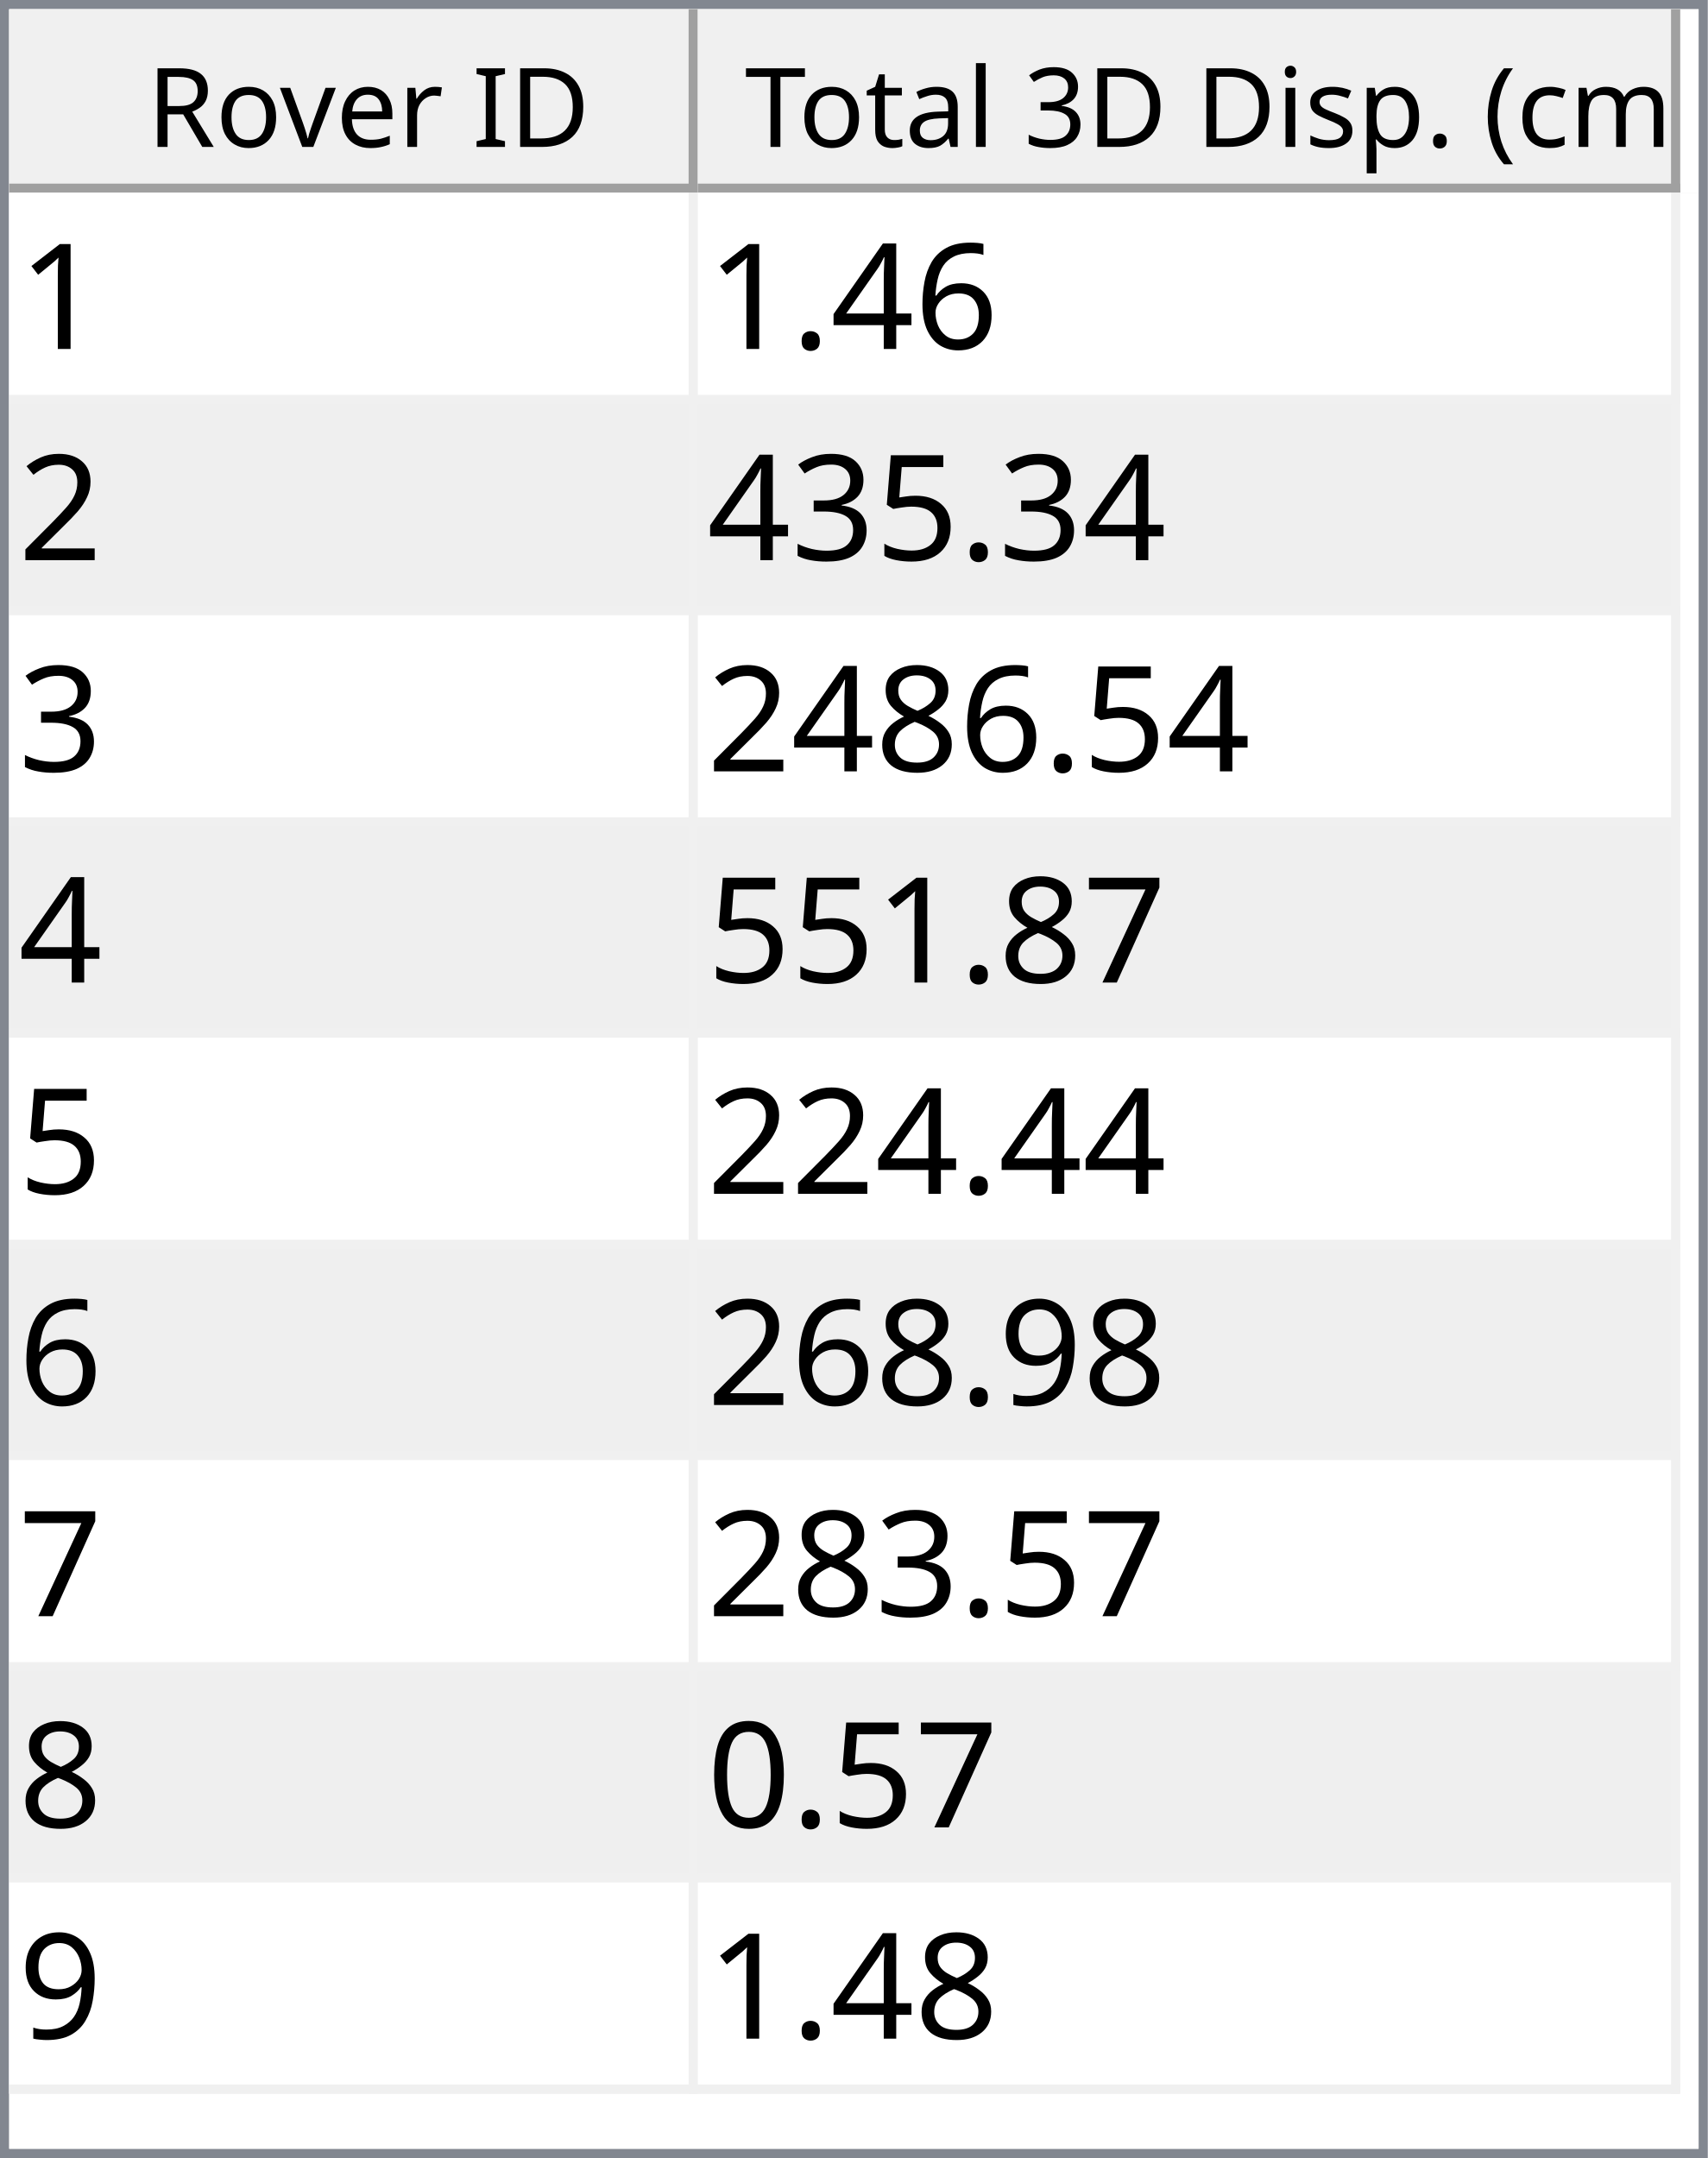
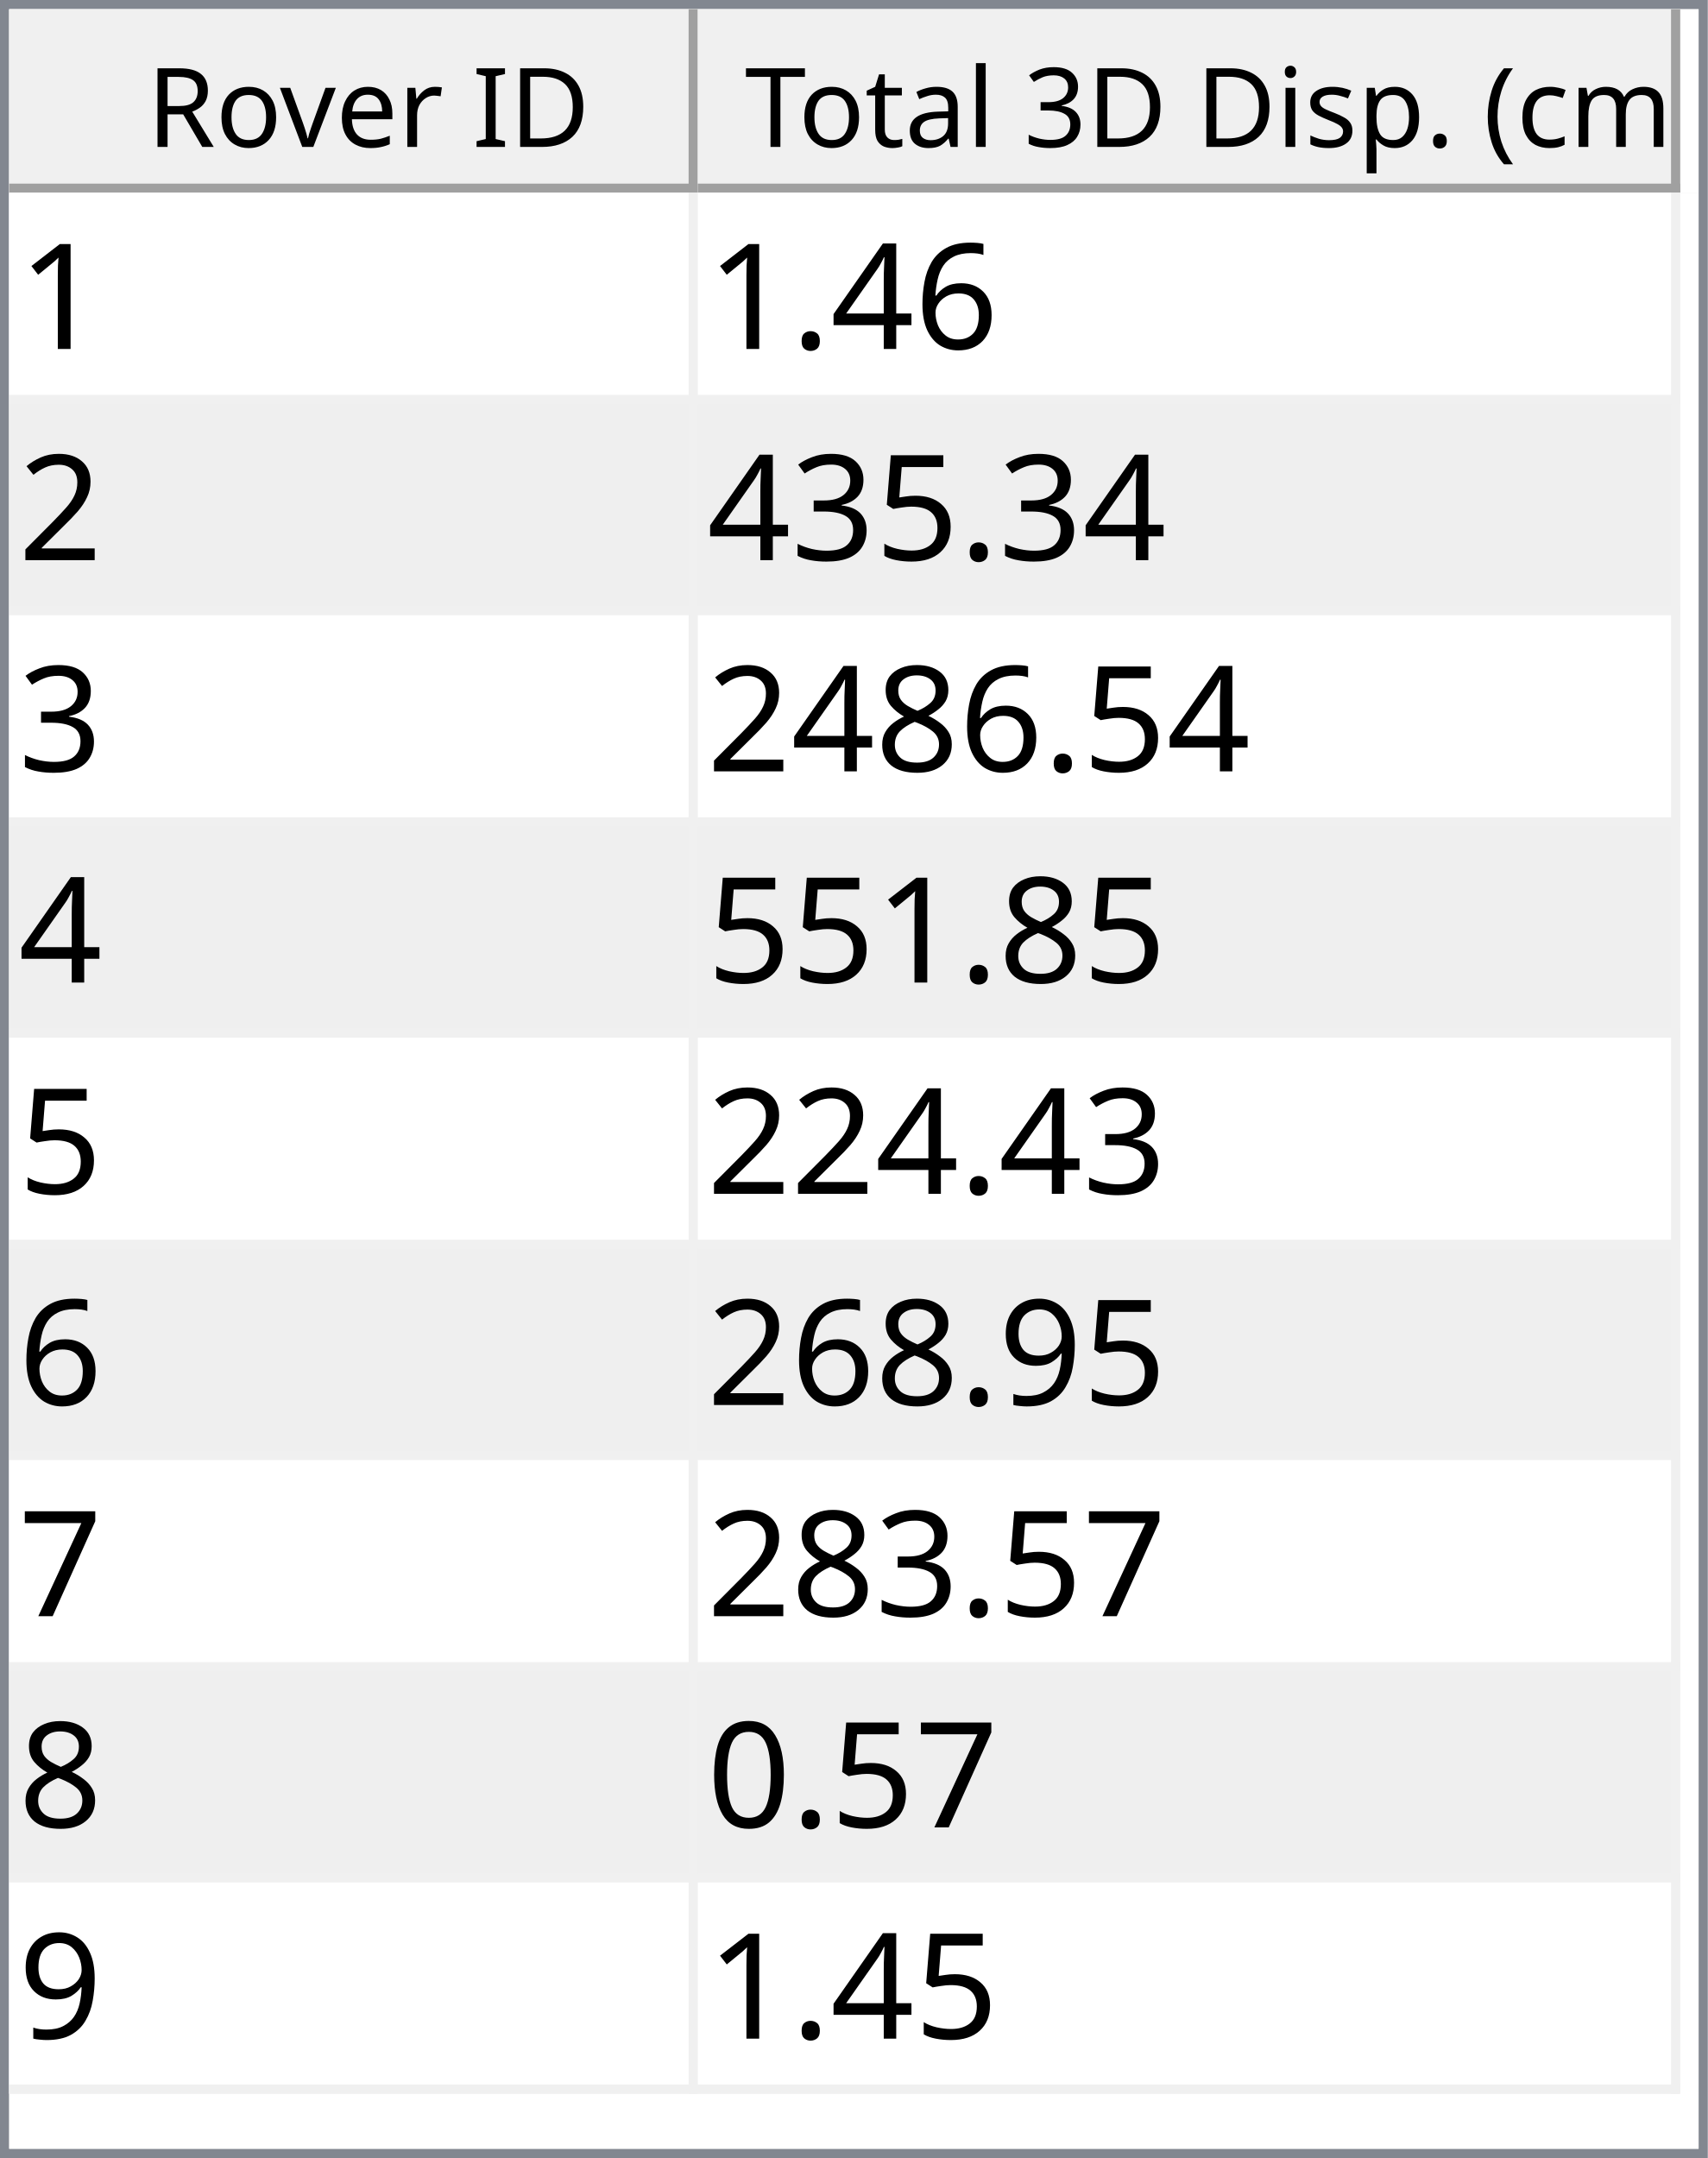
<svg xmlns="http://www.w3.org/2000/svg" style="fill-opacity:1; color-rendering:auto; color-interpolation:auto; text-rendering:auto; stroke:black; stroke-linecap:square; stroke-miterlimit:10; shape-rendering:auto; stroke-opacity:1; fill:black; stroke-dasharray:none; font-weight:normal; stroke-width:1; font-family:'Dialog'; font-style:normal; stroke-linejoin:miter; font-size:12px; stroke-dashoffset:0; image-rendering:auto;" width="186" height="235">
  <defs id="genericDefs" />
  <g>
    <defs id="defs1">
      <clipPath clipPathUnits="userSpaceOnUse" id="clipPath1">
        <path d="M0 0 L186 0 L186 235 L0 235 L0 0 Z" />
      </clipPath>
      <clipPath clipPathUnits="userSpaceOnUse" id="clipPath2">
        <path d="M0 0 L0 235 L186 235 L186 0 Z" />
      </clipPath>
      <clipPath clipPathUnits="userSpaceOnUse" id="clipPath3">
        <path d="M0 0 L0 20 L184 20 L184 0 Z" />
      </clipPath>
      <clipPath clipPathUnits="userSpaceOnUse" id="clipPath4">
        <path d="M0 0 L0 20 L75 20 L75 0 Z" />
      </clipPath>
      <clipPath clipPathUnits="userSpaceOnUse" id="clipPath5">
        <path d="M1 1 L1 19 L74 19 L74 1 Z" />
      </clipPath>
      <clipPath clipPathUnits="userSpaceOnUse" id="clipPath6">
        <path d="M0 0 L0 18 L73 18 L73 0 Z" />
      </clipPath>
      <clipPath clipPathUnits="userSpaceOnUse" id="clipPath7">
        <path d="M-0.5 -0.5 L-0.5 19.5 L74.5 19.5 L74.5 -0.5 Z" />
      </clipPath>
      <clipPath clipPathUnits="userSpaceOnUse" id="clipPath8">
        <path d="M0 0 L0 20 L107 20 L107 0 Z" />
      </clipPath>
      <clipPath clipPathUnits="userSpaceOnUse" id="clipPath9">
        <path d="M1 1 L1 19 L106 19 L106 1 Z" />
      </clipPath>
      <clipPath clipPathUnits="userSpaceOnUse" id="clipPath10">
        <path d="M0 0 L0 18 L105 18 L105 0 Z" />
      </clipPath>
      <clipPath clipPathUnits="userSpaceOnUse" id="clipPath11">
        <path d="M-0.5 -0.5 L-0.5 19.5 L106.5 19.5 L106.5 -0.5 Z" />
      </clipPath>
      <clipPath clipPathUnits="userSpaceOnUse" id="clipPath12">
        <path d="M0 0 L0 213 L184 213 L184 0 Z" />
      </clipPath>
      <clipPath clipPathUnits="userSpaceOnUse" id="clipPath13">
        <path d="M0 0 L0 207 L182 207 L182 0 Z" />
      </clipPath>
      <clipPath clipPathUnits="userSpaceOnUse" id="clipPath14">
        <path d="M-0.5 -0.5 L-0.5 206.5 L181.5 206.5 L181.5 -0.5 Z" />
      </clipPath>
      <clipPath clipPathUnits="userSpaceOnUse" id="clipPath15">
        <path d="M0 0 L0 22 L74 22 L74 0 Z" />
      </clipPath>
      <clipPath clipPathUnits="userSpaceOnUse" id="clipPath16">
        <path d="M0 0 L0 22 L106 22 L106 0 Z" />
      </clipPath>
      <font horiz-adv-x="64.551" id="font1">
        <font-face ascent="107.91" descent="25.098" units-per-em="100" style="font-style:normal; font-family:Segoe UI; font-weight:normal;" />
        <missing-glyph horiz-adv-x="64.551" d="M8.109 0 L8.109 68.266 L56.453 68.266 L56.453 0 L8.109 0 ZM15.328 7.234 L49.219 7.234 L49.219 61.031 L15.328 61.031 L15.328 7.234 Z" />
        <glyph unicode="D" horiz-adv-x="70.117" d="M9.188 0 L9.188 70.016 L28.516 70.016 Q65.531 70.016 65.531 35.891 Q65.531 19.672 55.25 9.836 Q44.969 0 27.734 0 L9.188 0 ZM17.391 62.594 L17.391 7.422 L27.828 7.422 Q41.609 7.422 49.273 14.797 Q56.938 22.172 56.938 35.688 Q56.938 62.594 28.328 62.594 L17.391 62.594 Z" />
        <glyph unicode="I" horiz-adv-x="26.611" d="M17.391 0 L9.188 0 L9.188 70.016 L17.391 70.016 L17.391 0 Z" />
        <glyph unicode=" " horiz-adv-x="27.393" d="" />
        <glyph unicode="r" horiz-adv-x="34.766" d="M34.188 41.891 Q32.078 43.5 28.125 43.5 Q23 43.5 19.555 38.672 Q16.109 33.844 16.109 25.484 L16.109 0 L8.109 0 L8.109 50 L16.109 50 L16.109 39.703 L16.312 39.703 Q18.016 44.969 21.531 47.922 Q25.047 50.875 29.391 50.875 Q32.516 50.875 34.188 50.203 L34.188 41.891 Z" />
        <glyph unicode="e" horiz-adv-x="52.295" d="M48.297 23 L12.984 23 Q13.188 14.656 17.484 10.109 Q21.781 5.562 29.297 5.562 Q37.75 5.562 44.828 11.141 L44.828 3.609 Q38.234 -1.172 27.391 -1.172 Q16.797 -1.172 10.742 5.641 Q4.688 12.453 4.688 24.812 Q4.688 36.469 11.305 43.82 Q17.922 51.172 27.734 51.172 Q37.547 51.172 42.922 44.828 Q48.297 38.484 48.297 27.203 L48.297 23 ZM40.094 29.781 Q40.047 36.719 36.75 40.578 Q33.453 44.438 27.594 44.438 Q21.922 44.438 17.969 40.383 Q14.016 36.328 13.094 29.781 L40.094 29.781 Z" />
        <glyph unicode="v" horiz-adv-x="47.9" d="M47.406 50 L27.484 0 L19.625 0 L0.688 50 L9.469 50 L22.172 13.672 Q23.578 9.672 23.922 6.688 L24.125 6.688 Q24.609 10.453 25.688 13.484 L38.969 50 L47.406 50 Z" />
        <glyph unicode="o" horiz-adv-x="58.594" d="M29 -1.172 Q17.922 -1.172 11.305 5.836 Q4.688 12.844 4.688 24.422 Q4.688 37.016 11.57 44.094 Q18.453 51.172 30.172 51.172 Q41.359 51.172 47.633 44.289 Q53.906 37.406 53.906 25.203 Q53.906 13.234 47.141 6.031 Q40.375 -1.172 29 -1.172 ZM29.594 44.438 Q21.875 44.438 17.383 39.188 Q12.891 33.938 12.891 24.703 Q12.891 15.828 17.43 10.695 Q21.969 5.562 29.594 5.562 Q37.359 5.562 41.531 10.594 Q45.703 15.625 45.703 24.906 Q45.703 34.281 41.531 39.359 Q37.359 44.438 29.594 44.438 Z" />
        <glyph unicode="R" horiz-adv-x="59.814" d="M59.375 0 L49.609 0 L37.891 19.625 Q36.281 22.359 34.766 24.289 Q33.25 26.219 31.664 27.438 Q30.078 28.656 28.25 29.219 Q26.422 29.781 24.125 29.781 L17.391 29.781 L17.391 0 L9.188 0 L9.188 70.016 L30.078 70.016 Q34.672 70.016 38.555 68.867 Q42.438 67.719 45.289 65.375 Q48.141 63.031 49.758 59.547 Q51.375 56.062 51.375 51.375 Q51.375 47.703 50.273 44.656 Q49.172 41.609 47.148 39.211 Q45.125 36.812 42.266 35.133 Q39.406 33.453 35.844 32.516 L35.844 32.328 Q37.594 31.547 38.891 30.547 Q40.188 29.547 41.359 28.18 Q42.531 26.812 43.68 25.078 Q44.828 23.344 46.234 21.047 L59.375 0 ZM17.391 62.594 L17.391 37.203 L28.516 37.203 Q31.594 37.203 34.203 38.133 Q36.812 39.062 38.719 40.797 Q40.625 42.531 41.703 45.047 Q42.781 47.562 42.781 50.688 Q42.781 56.297 39.141 59.445 Q35.5 62.594 28.609 62.594 L17.391 62.594 Z" />
        <glyph unicode=")" horiz-adv-x="30.176" d="M8.297 -15.922 L1.172 -15.922 Q16.406 2.344 16.406 26.812 Q16.406 51.469 1.078 70.016 L8.297 70.016 Q23.531 52.156 23.531 26.703 Q23.531 1.375 8.297 -15.922 Z" />
        <glyph unicode="m" horiz-adv-x="86.133" d="M79.109 0 L71.094 0 L71.094 28.719 Q71.094 37.016 68.531 40.727 Q65.969 44.438 59.906 44.438 Q54.781 44.438 51.195 39.75 Q47.609 35.062 47.609 28.516 L47.609 0 L39.594 0 L39.594 29.688 Q39.594 44.438 28.219 44.438 Q22.953 44.438 19.531 40.016 Q16.109 35.594 16.109 28.516 L16.109 0 L8.109 0 L8.109 50 L16.109 50 L16.109 42.094 L16.312 42.094 Q21.625 51.172 31.844 51.172 Q36.969 51.172 40.773 48.312 Q44.578 45.453 46 40.828 Q51.562 51.172 62.594 51.172 Q79.109 51.172 79.109 30.812 L79.109 0 Z" />
        <glyph unicode="c" horiz-adv-x="46.191" d="M42.188 2.297 Q36.422 -1.172 28.516 -1.172 Q17.828 -1.172 11.258 5.789 Q4.688 12.75 4.688 23.828 Q4.688 36.188 11.766 43.68 Q18.844 51.172 30.672 51.172 Q37.25 51.172 42.281 48.734 L42.281 40.531 Q36.719 44.438 30.375 44.438 Q22.703 44.438 17.797 38.945 Q12.891 33.453 12.891 24.516 Q12.891 15.719 17.508 10.641 Q22.125 5.562 29.891 5.562 Q36.422 5.562 42.188 9.906 L42.188 2.297 Z" />
        <glyph unicode="(" horiz-adv-x="30.176" d="M29.109 -15.922 L21.969 -15.922 Q6.844 1.375 6.844 26.703 Q6.844 52.156 21.969 70.016 L29.203 70.016 Q13.875 51.469 13.875 26.812 Q13.875 2.344 29.109 -15.922 Z" />
        <glyph unicode="." horiz-adv-x="21.68" d="M10.891 -1.078 Q8.641 -1.078 7.055 0.539 Q5.469 2.156 5.469 4.391 Q5.469 6.641 7.055 8.273 Q8.641 9.906 10.891 9.906 Q13.188 9.906 14.797 8.273 Q16.406 6.641 16.406 4.391 Q16.406 2.156 14.797 0.539 Q13.188 -1.078 10.891 -1.078 Z" />
        <glyph unicode="p" horiz-adv-x="58.789" d="M16.312 7.234 L16.109 7.234 L16.109 -23 L8.109 -23 L8.109 50 L16.109 50 L16.109 41.219 L16.312 41.219 Q22.219 51.172 33.594 51.172 Q43.266 51.172 48.688 44.461 Q54.109 37.75 54.109 26.469 Q54.109 13.922 48 6.375 Q41.891 -1.172 31.297 -1.172 Q21.578 -1.172 16.312 7.234 ZM16.109 27.391 L16.109 20.406 Q16.109 14.203 20.141 9.883 Q24.172 5.562 30.375 5.562 Q37.641 5.562 41.773 11.133 Q45.906 16.703 45.906 26.609 Q45.906 34.969 42.047 39.703 Q38.188 44.438 31.594 44.438 Q24.609 44.438 20.359 39.578 Q16.109 34.719 16.109 27.391 Z" />
        <glyph unicode="s" horiz-adv-x="42.432" d="M5.078 1.812 L5.078 10.406 Q11.625 5.562 19.484 5.562 Q30.031 5.562 30.031 12.594 Q30.031 14.594 29.125 15.992 Q28.219 17.391 26.68 18.461 Q25.141 19.531 23.07 20.383 Q21 21.234 18.609 22.172 Q15.281 23.484 12.766 24.828 Q10.25 26.172 8.57 27.859 Q6.891 29.547 6.031 31.695 Q5.172 33.844 5.172 36.719 Q5.172 40.234 6.789 42.945 Q8.406 45.656 11.086 47.484 Q13.766 49.312 17.211 50.242 Q20.656 51.172 24.312 51.172 Q30.812 51.172 35.938 48.922 L35.938 40.828 Q30.422 44.438 23.25 44.438 Q21 44.438 19.195 43.922 Q17.391 43.406 16.094 42.477 Q14.797 41.547 14.086 40.258 Q13.375 38.969 13.375 37.406 Q13.375 35.453 14.086 34.133 Q14.797 32.812 16.164 31.789 Q17.531 30.766 19.484 29.938 Q21.438 29.109 23.922 28.125 Q27.25 26.859 29.883 25.516 Q32.516 24.172 34.375 22.484 Q36.234 20.797 37.234 18.602 Q38.234 16.406 38.234 13.375 Q38.234 9.672 36.602 6.938 Q34.969 4.203 32.234 2.398 Q29.5 0.594 25.93 -0.289 Q22.359 -1.172 18.453 -1.172 Q10.75 -1.172 5.078 1.812 Z" />
        <glyph unicode="i" horiz-adv-x="24.219" d="M12.203 62.703 Q10.062 62.703 8.547 64.164 Q7.031 65.625 7.031 67.875 Q7.031 70.125 8.547 71.609 Q10.062 73.094 12.203 73.094 Q14.406 73.094 15.945 71.609 Q17.484 70.125 17.484 67.875 Q17.484 65.719 15.945 64.211 Q14.406 62.703 12.203 62.703 ZM16.109 0 L8.109 0 L8.109 50 L16.109 50 L16.109 0 Z" />
        <glyph unicode="3" horiz-adv-x="53.906" d="M46.531 19.828 Q46.531 15.094 44.75 11.211 Q42.969 7.328 39.719 4.57 Q36.469 1.812 31.93 0.297 Q27.391 -1.219 21.922 -1.219 Q11.922 -1.219 6 2.594 L6 11.188 Q13.094 5.609 22.219 5.609 Q25.875 5.609 28.828 6.539 Q31.781 7.469 33.906 9.227 Q36.031 10.984 37.18 13.477 Q38.328 15.969 38.328 19.094 Q38.328 32.812 18.797 32.812 L12.984 32.812 L12.984 39.594 L18.5 39.594 Q35.797 39.594 35.797 52.484 Q35.797 64.406 22.609 64.406 Q15.188 64.406 8.688 59.422 L8.688 67.188 Q15.375 71.188 24.609 71.188 Q29 71.188 32.57 69.969 Q36.141 68.75 38.68 66.555 Q41.219 64.359 42.609 61.281 Q44 58.203 44 54.5 Q44 40.672 30.031 36.719 L30.031 36.531 Q33.594 36.141 36.625 34.797 Q39.656 33.453 41.852 31.305 Q44.047 29.156 45.289 26.25 Q46.531 23.344 46.531 19.828 Z" />
        <glyph unicode="l" horiz-adv-x="24.219" d="M16.109 0 L8.109 0 L8.109 74.031 L16.109 74.031 L16.109 0 Z" />
        <glyph unicode="a" horiz-adv-x="50.879" d="M43.891 0 L35.891 0 L35.891 7.812 L35.688 7.812 Q30.469 -1.172 20.312 -1.172 Q12.844 -1.172 8.617 2.781 Q4.391 6.734 4.391 13.281 Q4.391 27.297 20.906 29.594 L35.891 31.688 Q35.891 44.438 25.594 44.438 Q16.547 44.438 9.281 38.281 L9.281 46.484 Q16.656 51.172 26.266 51.172 Q43.891 51.172 43.891 32.516 L43.891 0 ZM35.891 25.297 L23.828 23.641 Q18.266 22.859 15.43 20.875 Q12.594 18.891 12.594 13.875 Q12.594 10.203 15.211 7.883 Q17.828 5.562 22.172 5.562 Q28.125 5.562 32.008 9.742 Q35.891 13.922 35.891 20.312 L35.891 25.297 Z" />
        <glyph unicode="t" horiz-adv-x="33.887" d="M31.297 0.484 Q28.469 -1.078 23.828 -1.078 Q10.688 -1.078 10.688 13.578 L10.688 43.172 L2.094 43.172 L2.094 50 L10.688 50 L10.688 62.203 L18.703 64.797 L18.703 50 L31.297 50 L31.297 43.172 L18.703 43.172 L18.703 14.984 Q18.703 9.969 20.414 7.82 Q22.125 5.672 26.078 5.672 Q29.109 5.672 31.297 7.328 L31.297 0.484 Z" />
        <glyph unicode="T" horiz-adv-x="52.393" d="M50.594 62.594 L30.375 62.594 L30.375 0 L22.172 0 L22.172 62.594 L2 62.594 L2 70.016 L50.594 70.016 L50.594 62.594 Z" />
      </font>
      <font horiz-adv-x="75.0" id="font2">
        <font-face ascent="100.537" descent="21.973" units-per-em="100" style="font-style:normal; font-family:sans-serif; font-weight:normal;" />
        <missing-glyph horiz-adv-x="75.0" d="M12.5 0 L12.5 62.5 L62.5 62.5 L62.5 0 L12.5 0 ZM14.062 1.562 L60.938 1.562 L60.938 60.938 L14.062 60.938 L14.062 1.562 Z" />
        <glyph unicode="1" horiz-adv-x="55.615" d="M37.25 0 L28.469 0 L28.469 56 Q25.297 52.984 20.141 49.953 Q14.984 46.922 10.891 45.406 L10.891 53.906 Q18.266 57.375 23.781 62.305 Q29.297 67.234 31.594 71.875 L37.25 71.875 L37.25 0 Z" />
        <glyph unicode="6" horiz-adv-x="55.615" d="M49.75 54.047 L41.016 53.375 Q39.844 58.547 37.703 60.891 Q34.125 64.656 28.906 64.656 Q24.703 64.656 21.531 62.312 Q17.391 59.281 14.992 53.469 Q12.594 47.656 12.5 36.922 Q15.672 41.75 20.266 44.094 Q24.859 46.438 29.891 46.438 Q38.672 46.438 44.852 39.969 Q51.031 33.5 51.031 23.25 Q51.031 16.5 48.125 10.719 Q45.219 4.938 40.141 1.859 Q35.062 -1.219 28.609 -1.219 Q17.625 -1.219 10.695 6.859 Q3.766 14.938 3.766 33.5 Q3.766 54.25 11.422 63.672 Q18.109 71.875 29.438 71.875 Q37.891 71.875 43.289 67.141 Q48.688 62.406 49.75 54.047 ZM13.875 23.188 Q13.875 18.656 15.797 14.508 Q17.719 10.359 21.188 8.18 Q24.656 6 28.469 6 Q34.031 6 38.039 10.492 Q42.047 14.984 42.047 22.703 Q42.047 30.125 38.086 34.398 Q34.125 38.672 28.125 38.672 Q22.172 38.672 18.023 34.398 Q13.875 30.125 13.875 23.188 Z" />
        <glyph unicode="4" horiz-adv-x="55.615" d="M32.328 0 L32.328 17.141 L1.266 17.141 L1.266 25.203 L33.938 71.578 L41.109 71.578 L41.109 25.203 L50.781 25.203 L50.781 17.141 L41.109 17.141 L41.109 0 L32.328 0 ZM32.328 25.203 L32.328 57.469 L9.906 25.203 L32.328 25.203 Z" />
        <glyph unicode="." horiz-adv-x="27.783" d="M9.078 0 L9.078 10.016 L19.094 10.016 L19.094 0 L9.078 0 Z" />
        <glyph unicode="2" horiz-adv-x="55.615" d="M50.344 8.453 L50.344 0 L3.031 0 Q2.938 3.172 4.047 6.109 Q5.859 10.938 9.836 15.625 Q13.812 20.312 21.344 26.469 Q33.016 36.031 37.117 41.625 Q41.219 47.219 41.219 52.203 Q41.219 57.422 37.477 61.008 Q33.734 64.594 27.734 64.594 Q21.391 64.594 17.578 60.789 Q13.766 56.984 13.719 50.25 L4.688 51.172 Q5.609 61.281 11.664 66.578 Q17.719 71.875 27.938 71.875 Q38.234 71.875 44.242 66.164 Q50.25 60.453 50.25 52 Q50.25 47.703 48.492 43.555 Q46.734 39.406 42.656 34.812 Q38.578 30.219 29.109 22.219 Q21.188 15.578 18.945 13.211 Q16.703 10.844 15.234 8.453 L50.344 8.453 Z" />
        <glyph unicode="5" horiz-adv-x="55.615" d="M4.156 18.75 L13.375 19.531 Q14.406 12.797 18.141 9.398 Q21.875 6 27.156 6 Q33.5 6 37.891 10.789 Q42.281 15.578 42.281 23.484 Q42.281 31 38.062 35.352 Q33.844 39.703 27 39.703 Q22.75 39.703 19.336 37.773 Q15.922 35.844 13.969 32.766 L5.719 33.844 L12.641 70.609 L48.25 70.609 L48.25 62.203 L19.672 62.203 L15.828 42.969 Q22.266 47.469 29.344 47.469 Q38.719 47.469 45.164 40.969 Q51.609 34.469 51.609 24.266 Q51.609 14.547 45.953 7.469 Q39.062 -1.219 27.156 -1.219 Q17.391 -1.219 11.211 4.25 Q5.031 9.719 4.156 18.75 Z" />
        <glyph unicode="3" horiz-adv-x="55.615" d="M4.203 18.891 L12.984 20.062 Q14.5 12.594 18.141 9.297 Q21.781 6 27 6 Q33.203 6 37.477 10.297 Q41.75 14.594 41.75 20.953 Q41.75 27 37.797 30.93 Q33.844 34.859 27.734 34.859 Q25.25 34.859 21.531 33.891 L22.516 41.609 Q23.391 41.5 23.922 41.5 Q29.547 41.5 34.039 44.43 Q38.531 47.359 38.531 53.469 Q38.531 58.297 35.258 61.477 Q31.984 64.656 26.812 64.656 Q21.688 64.656 18.266 61.43 Q14.844 58.203 13.875 51.766 L5.078 53.328 Q6.688 62.156 12.398 67.016 Q18.109 71.875 26.609 71.875 Q32.469 71.875 37.398 69.359 Q42.328 66.844 44.945 62.5 Q47.562 58.156 47.562 53.266 Q47.562 48.641 45.07 44.828 Q42.578 41.016 37.703 38.766 Q44.047 37.312 47.562 32.695 Q51.078 28.078 51.078 21.141 Q51.078 11.766 44.242 5.25 Q37.406 -1.266 26.953 -1.266 Q17.531 -1.266 11.305 4.352 Q5.078 9.969 4.203 18.891 Z" />
        <glyph unicode="8" horiz-adv-x="55.615" d="M17.672 38.812 Q12.203 40.828 9.57 44.539 Q6.938 48.25 6.938 53.422 Q6.938 61.234 12.555 66.555 Q18.172 71.875 27.484 71.875 Q36.859 71.875 42.578 66.43 Q48.297 60.984 48.297 53.172 Q48.297 48.188 45.68 44.508 Q43.062 40.828 37.75 38.812 Q44.344 36.672 47.781 31.883 Q51.219 27.094 51.219 20.453 Q51.219 11.281 44.727 5.031 Q38.234 -1.219 27.641 -1.219 Q17.047 -1.219 10.547 5.055 Q4.047 11.328 4.047 20.703 Q4.047 27.688 7.594 32.398 Q11.141 37.109 17.672 38.812 ZM15.922 53.719 Q15.922 48.641 19.195 45.414 Q22.469 42.188 27.688 42.188 Q32.766 42.188 36.016 45.383 Q39.266 48.578 39.266 53.219 Q39.266 58.062 35.914 61.359 Q32.562 64.656 27.594 64.656 Q22.562 64.656 19.242 61.43 Q15.922 58.203 15.922 53.719 ZM13.094 20.656 Q13.094 16.891 14.875 13.375 Q16.656 9.859 20.172 7.93 Q23.688 6 27.734 6 Q34.031 6 38.133 10.055 Q42.234 14.109 42.234 20.359 Q42.234 26.703 38.016 30.859 Q33.797 35.016 27.438 35.016 Q21.234 35.016 17.164 30.914 Q13.094 26.812 13.094 20.656 Z" />
+         <glyph unicode="9" horiz-adv-x="55.615" d="M5.469 16.547 L13.922 17.328 Q14.984 11.375 18.016 8.688 Q21.047 6 25.781 6 Q29.828 6 32.883 7.859 Q35.938 9.719 37.891 12.82 Q39.844 15.922 41.164 21.195 Q42.484 26.469 42.484 31.938 Q42.484 32.516 42.438 33.688 Q39.797 29.5 35.234 26.883 Q30.672 24.266 25.344 24.266 Q16.453 24.266 10.305 30.711 Q4.156 37.156 4.156 47.703 Q4.156 58.594 10.578 65.234 Q17 71.875 26.656 71.875 Q33.641 71.875 39.43 68.117 Q45.219 64.359 48.219 57.398 Q51.219 50.438 51.219 37.25 Q51.219 23.531 48.242 15.406 Q45.266 7.281 39.383 3.031 Q33.5 -1.219 25.594 -1.219 Q17.188 -1.219 11.867 3.445 Q6.547 8.109 5.469 16.547 ZM41.453 48.141 Q41.453 55.719 37.43 60.156 Q33.406 64.594 27.734 64.594 Q21.875 64.594 17.531 59.812 Q13.188 55.031 13.188 47.406 Q13.188 40.578 17.312 36.305 Q21.438 32.031 27.484 32.031 Q33.594 32.031 37.523 36.305 Q41.453 40.578 41.453 48.141 Z" />
        <glyph unicode="7" horiz-adv-x="55.615" d="M4.734 62.203 L4.734 70.656 L51.078 70.656 L51.078 63.812 Q44.234 56.547 37.523 44.484 Q30.812 32.422 27.156 19.672 Q24.516 10.688 23.781 0 L14.75 0 Q14.891 8.453 18.062 20.414 Q21.234 32.375 27.172 43.484 Q33.109 54.594 39.797 62.203 L4.734 62.203 Z" />
-         <glyph unicode="9" horiz-adv-x="55.615" d="M5.469 16.547 L13.922 17.328 Q14.984 11.375 18.016 8.688 Q21.047 6 25.781 6 Q29.828 6 32.883 7.859 Q35.938 9.719 37.891 12.82 Q39.844 15.922 41.164 21.195 Q42.484 26.469 42.484 31.938 Q42.484 32.516 42.438 33.688 Q39.797 29.5 35.234 26.883 Q30.672 24.266 25.344 24.266 Q16.453 24.266 10.305 30.711 Q4.156 37.156 4.156 47.703 Q4.156 58.594 10.578 65.234 Q17 71.875 26.656 71.875 Q33.641 71.875 39.43 68.117 Q45.219 64.359 48.219 57.398 Q51.219 50.438 51.219 37.25 Q51.219 23.531 48.242 15.406 Q45.266 7.281 39.383 3.031 Q33.5 -1.219 25.594 -1.219 Q17.188 -1.219 11.867 3.445 Q6.547 8.109 5.469 16.547 ZM41.453 48.141 Q41.453 55.719 37.43 60.156 Q33.406 64.594 27.734 64.594 Q21.875 64.594 17.531 59.812 Q13.188 55.031 13.188 47.406 Q13.188 40.578 17.312 36.305 Q21.438 32.031 27.484 32.031 Q33.594 32.031 37.523 36.305 Q41.453 40.578 41.453 48.141 Z" />
        <glyph unicode="0" horiz-adv-x="55.615" d="M4.156 35.297 Q4.156 48 6.766 55.742 Q9.375 63.484 14.523 67.68 Q19.672 71.875 27.484 71.875 Q33.25 71.875 37.594 69.555 Q41.938 67.234 44.773 62.867 Q47.609 58.5 49.219 52.227 Q50.828 45.953 50.828 35.297 Q50.828 22.703 48.242 14.969 Q45.656 7.234 40.508 3.008 Q35.359 -1.219 27.484 -1.219 Q17.141 -1.219 11.234 6.203 Q4.156 15.141 4.156 35.297 ZM13.188 35.297 Q13.188 17.672 17.312 11.836 Q21.438 6 27.484 6 Q33.547 6 37.672 11.859 Q41.797 17.719 41.797 35.297 Q41.797 52.984 37.672 58.789 Q33.547 64.594 27.391 64.594 Q21.344 64.594 17.719 59.469 Q13.188 52.938 13.188 35.297 Z" />
      </font>
    </defs>
    <g style="fill:white; stroke:white;">
      <rect x="0" y="0" width="186" style="clip-path:url(#clipPath1); stroke:none;" height="235" />
    </g>
    <g style="fill:white; text-rendering:optimizeSpeed; color-rendering:optimizeSpeed; image-rendering:optimizeSpeed; shape-rendering:crispEdges; stroke:white; color-interpolation:sRGB;">
      <rect x="0" width="186" height="235" y="0" style="stroke:none;" />
      <path style="stroke:none;" d="M0 235 L186 235 L186 0 L0 0 Z" />
    </g>
    <g style="fill:rgb(240,240,240); font-family:'Segoe UI'; stroke:rgb(240,240,240);">
      <rect x="0" y="0" width="186" style="clip-path:url(#clipPath2); stroke:none;" height="235" />
    </g>
    <g style="fill:rgb(130,135,144); font-family:'Segoe UI'; stroke:rgb(130,135,144);">
      <path d="M0 0 L186 0 L186 235 L0 235 L0 0 ZM1 1 L185 1 L185 234 L1 234 L1 1 Z" style="fill-rule:evenodd; clip-path:url(#clipPath2); stroke:none;" />
    </g>
    <g style="fill:white; font-family:'Segoe UI'; stroke:white;" transform="translate(1,1)">
      <rect x="0" y="0" width="184" style="clip-path:url(#clipPath3); stroke:none;" height="20" />
    </g>
    <g style="fill:rgb(240,240,240); font-family:'Segoe UI'; stroke:rgb(240,240,240);" transform="translate(1,1)">
      <rect x="0" y="0" width="75" style="clip-path:url(#clipPath4); stroke:none;" height="20" />
    </g>
    <g style="font-family:'Segoe UI';" transform="translate(2,2)">
      <text x="14" xml:space="preserve" y="14" style="clip-path:url(#clipPath6); stroke:none;">Rover ID</text>
    </g>
    <g style="fill:rgb(160,160,160); font-family:'Segoe UI'; stroke:rgb(160,160,160); stroke-linejoin:bevel;" transform="translate(1.5,1.5)">
      <line x1="74" x2="74" y1="0" style="fill:none; clip-path:url(#clipPath7);" y2="19" />
    </g>
    <g style="fill:rgb(160,160,160); font-family:'Segoe UI'; stroke:rgb(160,160,160); stroke-linejoin:bevel;" transform="matrix(1,0,0,1,1,1) translate(0.5,0.5)">
      <line x1="0" x2="74" y1="19" style="fill:none; clip-path:url(#clipPath7);" y2="19" />
    </g>
    <g style="fill:rgb(240,240,240); font-family:'Segoe UI'; stroke:rgb(240,240,240);" transform="translate(76,1)">
      <rect x="0" y="0" width="107" style="clip-path:url(#clipPath8); stroke:none;" height="20" />
    </g>
    <g style="font-family:'Segoe UI';" transform="translate(77,2)">
      <text x="1" xml:space="preserve" y="14" style="clip-path:url(#clipPath10); stroke:none;"> Total 3D Disp. (cm)</text>
    </g>
    <g style="fill:rgb(160,160,160); font-family:'Segoe UI'; stroke:rgb(160,160,160); stroke-linejoin:bevel;" transform="translate(76.5,1.5)">
      <line x1="106" x2="106" y1="0" style="fill:none; clip-path:url(#clipPath11);" y2="19" />
    </g>
    <g style="fill:rgb(160,160,160); font-family:'Segoe UI'; stroke:rgb(160,160,160); stroke-linejoin:bevel;" transform="matrix(1,0,0,1,76,1) translate(0.5,0.5)">
      <line x1="0" x2="106" y1="19" style="fill:none; clip-path:url(#clipPath11);" y2="19" />
    </g>
    <g style="fill:white; font-family:'Segoe UI'; stroke:white;" transform="translate(1,21)">
      <rect x="0" y="0" width="184" style="clip-path:url(#clipPath12); stroke:none;" height="213" />
    </g>
    <g style="fill:rgb(240,240,240); font-size:16px; font-family:sans-serif; stroke:rgb(240,240,240);" transform="translate(1,21)">
      <rect x="0" y="0" width="182" style="clip-path:url(#clipPath13); stroke:none;" height="207" />
      <line transform="translate(0.5,0.5)" x1="0" x2="181" y1="22" style="clip-path:url(#clipPath14); fill:none; stroke-linejoin:bevel;" y2="22" />
    </g>
    <g transform="matrix(1,0,0,1,1,21) translate(0.5,0.5)" style="fill:rgb(240,240,240); font-size:16px; font-family:sans-serif; stroke:rgb(240,240,240); stroke-linejoin:bevel;">
      <line x1="0" x2="181" y1="45" style="fill:none; clip-path:url(#clipPath14);" y2="45" />
    </g>
    <g transform="matrix(1,0,0,1,1,21) translate(0.5,0.5)" style="fill:rgb(240,240,240); font-size:16px; font-family:sans-serif; stroke:rgb(240,240,240); stroke-linejoin:bevel;">
      <line x1="0" x2="181" y1="68" style="fill:none; clip-path:url(#clipPath14);" y2="68" />
    </g>
    <g transform="matrix(1,0,0,1,1,21) translate(0.5,0.5)" style="fill:rgb(240,240,240); font-size:16px; font-family:sans-serif; stroke:rgb(240,240,240); stroke-linejoin:bevel;">
      <line x1="0" x2="181" y1="91" style="fill:none; clip-path:url(#clipPath14);" y2="91" />
    </g>
    <g transform="matrix(1,0,0,1,1,21) translate(0.5,0.5)" style="fill:rgb(240,240,240); font-size:16px; font-family:sans-serif; stroke:rgb(240,240,240); stroke-linejoin:bevel;">
      <line x1="0" x2="181" y1="114" style="fill:none; clip-path:url(#clipPath14);" y2="114" />
    </g>
    <g transform="matrix(1,0,0,1,1,21) translate(0.5,0.5)" style="fill:rgb(240,240,240); font-size:16px; font-family:sans-serif; stroke:rgb(240,240,240); stroke-linejoin:bevel;">
      <line x1="0" x2="181" y1="137" style="fill:none; clip-path:url(#clipPath14);" y2="137" />
    </g>
    <g transform="matrix(1,0,0,1,1,21) translate(0.5,0.5)" style="fill:rgb(240,240,240); font-size:16px; font-family:sans-serif; stroke:rgb(240,240,240); stroke-linejoin:bevel;">
      <line x1="0" x2="181" y1="160" style="fill:none; clip-path:url(#clipPath14);" y2="160" />
    </g>
    <g transform="matrix(1,0,0,1,1,21) translate(0.5,0.5)" style="fill:rgb(240,240,240); font-size:16px; font-family:sans-serif; stroke:rgb(240,240,240); stroke-linejoin:bevel;">
      <line x1="0" x2="181" y1="183" style="fill:none; clip-path:url(#clipPath14);" y2="183" />
    </g>
    <g transform="matrix(1,0,0,1,1,21) translate(0.5,0.5)" style="fill:rgb(240,240,240); font-size:16px; font-family:sans-serif; stroke:rgb(240,240,240); stroke-linejoin:bevel;">
      <line x1="0" x2="181" y1="206" style="fill:none; clip-path:url(#clipPath14);" y2="206" />
    </g>
    <g transform="matrix(1,0,0,1,1,21) translate(0.5,0.5)" style="fill:rgb(240,240,240); font-size:16px; font-family:sans-serif; stroke:rgb(240,240,240); stroke-linejoin:bevel;">
      <line x1="74" x2="74" y1="0" style="fill:none; clip-path:url(#clipPath14);" y2="206" />
    </g>
    <g transform="matrix(1,0,0,1,1,21) translate(0.5,0.5)" style="fill:rgb(240,240,240); font-size:16px; font-family:sans-serif; stroke:rgb(240,240,240); stroke-linejoin:bevel;">
      <line x1="181" x2="181" y1="0" style="fill:none; clip-path:url(#clipPath14);" y2="206" />
    </g>
    <g style="fill:white; font-size:16px; font-family:sans-serif; stroke:white;" transform="matrix(1,0,0,1,1,21)">
      <rect x="0" y="0" width="74" style="clip-path:url(#clipPath15); stroke:none;" height="22" />
      <text x="1" y="17" style="fill:black; clip-path:url(#clipPath15); stroke:none;" xml:space="preserve">1</text>
    </g>
    <g style="fill:white; font-size:16px; font-family:sans-serif; stroke:white;" transform="matrix(1,0,0,1,1,21) translate(75,0)">
      <rect x="0" y="0" width="106" style="clip-path:url(#clipPath16); stroke:none;" height="22" />
      <text x="1" y="17" style="fill:black; clip-path:url(#clipPath16); stroke:none;" xml:space="preserve">1.46</text>
    </g>
    <g style="fill:rgb(239,239,239); font-size:16px; font-family:sans-serif; stroke:rgb(239,239,239);" transform="matrix(1,0,0,1,1,21) translate(0,23)">
      <rect x="0" y="0" width="74" style="clip-path:url(#clipPath15); stroke:none;" height="22" />
      <text x="1" y="17" style="fill:black; clip-path:url(#clipPath15); stroke:none;" xml:space="preserve">2</text>
    </g>
    <g style="fill:rgb(239,239,239); font-size:16px; font-family:sans-serif; stroke:rgb(239,239,239);" transform="matrix(1,0,0,1,1,21) translate(75,23)">
      <rect x="0" y="0" width="106" style="clip-path:url(#clipPath16); stroke:none;" height="22" />
      <text x="1" y="17" style="fill:black; clip-path:url(#clipPath16); stroke:none;" xml:space="preserve">435.34</text>
    </g>
    <g style="fill:white; font-size:16px; font-family:sans-serif; stroke:white;" transform="matrix(1,0,0,1,1,21) translate(0,46)">
      <rect x="0" y="0" width="74" style="clip-path:url(#clipPath15); stroke:none;" height="22" />
      <text x="1" y="17" style="fill:black; clip-path:url(#clipPath15); stroke:none;" xml:space="preserve">3</text>
    </g>
    <g style="fill:white; font-size:16px; font-family:sans-serif; stroke:white;" transform="matrix(1,0,0,1,1,21) translate(75,46)">
      <rect x="0" y="0" width="106" style="clip-path:url(#clipPath16); stroke:none;" height="22" />
      <text x="1" y="17" style="fill:black; clip-path:url(#clipPath16); stroke:none;" xml:space="preserve">2486.54</text>
    </g>
    <g style="fill:rgb(239,239,239); font-size:16px; font-family:sans-serif; stroke:rgb(239,239,239);" transform="matrix(1,0,0,1,1,21) translate(0,69)">
      <rect x="0" y="0" width="74" style="clip-path:url(#clipPath15); stroke:none;" height="22" />
      <text x="1" y="17" style="fill:black; clip-path:url(#clipPath15); stroke:none;" xml:space="preserve">4</text>
    </g>
    <g style="fill:rgb(239,239,239); font-size:16px; font-family:sans-serif; stroke:rgb(239,239,239);" transform="matrix(1,0,0,1,1,21) translate(75,69)">
      <rect x="0" y="0" width="106" style="clip-path:url(#clipPath16); stroke:none;" height="22" />
-       <text x="1" y="17" style="fill:black; clip-path:url(#clipPath16); stroke:none;" xml:space="preserve">551.87</text>
+       <text x="1" y="17" style="fill:black; clip-path:url(#clipPath16); stroke:none;" xml:space="preserve">551.85</text>
    </g>
    <g style="fill:white; font-size:16px; font-family:sans-serif; stroke:white;" transform="matrix(1,0,0,1,1,21) translate(0,92)">
      <rect x="0" y="0" width="74" style="clip-path:url(#clipPath15); stroke:none;" height="22" />
      <text x="1" y="17" style="fill:black; clip-path:url(#clipPath15); stroke:none;" xml:space="preserve">5</text>
    </g>
    <g style="fill:white; font-size:16px; font-family:sans-serif; stroke:white;" transform="matrix(1,0,0,1,1,21) translate(75,92)">
      <rect x="0" y="0" width="106" style="clip-path:url(#clipPath16); stroke:none;" height="22" />
-       <text x="1" y="17" style="fill:black; clip-path:url(#clipPath16); stroke:none;" xml:space="preserve">224.44</text>
+       <text x="1" y="17" style="fill:black; clip-path:url(#clipPath16); stroke:none;" xml:space="preserve">224.43</text>
    </g>
    <g style="fill:rgb(239,239,239); font-size:16px; font-family:sans-serif; stroke:rgb(239,239,239);" transform="matrix(1,0,0,1,1,21) translate(0,115)">
      <rect x="0" y="0" width="74" style="clip-path:url(#clipPath15); stroke:none;" height="22" />
      <text x="1" y="17" style="fill:black; clip-path:url(#clipPath15); stroke:none;" xml:space="preserve">6</text>
    </g>
    <g style="fill:rgb(239,239,239); font-size:16px; font-family:sans-serif; stroke:rgb(239,239,239);" transform="matrix(1,0,0,1,1,21) translate(75,115)">
      <rect x="0" y="0" width="106" style="clip-path:url(#clipPath16); stroke:none;" height="22" />
-       <text x="1" y="17" style="fill:black; clip-path:url(#clipPath16); stroke:none;" xml:space="preserve">268.98</text>
+       <text x="1" y="17" style="fill:black; clip-path:url(#clipPath16); stroke:none;" xml:space="preserve">268.95</text>
    </g>
    <g style="fill:white; font-size:16px; font-family:sans-serif; stroke:white;" transform="matrix(1,0,0,1,1,21) translate(0,138)">
      <rect x="0" y="0" width="74" style="clip-path:url(#clipPath15); stroke:none;" height="22" />
      <text x="1" y="17" style="fill:black; clip-path:url(#clipPath15); stroke:none;" xml:space="preserve">7</text>
    </g>
    <g style="fill:white; font-size:16px; font-family:sans-serif; stroke:white;" transform="matrix(1,0,0,1,1,21) translate(75,138)">
      <rect x="0" y="0" width="106" style="clip-path:url(#clipPath16); stroke:none;" height="22" />
      <text x="1" y="17" style="fill:black; clip-path:url(#clipPath16); stroke:none;" xml:space="preserve">283.57</text>
    </g>
    <g style="fill:rgb(239,239,239); font-size:16px; font-family:sans-serif; stroke:rgb(239,239,239);" transform="matrix(1,0,0,1,1,21) translate(0,161)">
      <rect x="0" y="0" width="74" style="clip-path:url(#clipPath15); stroke:none;" height="22" />
      <text x="1" y="17" style="fill:black; clip-path:url(#clipPath15); stroke:none;" xml:space="preserve">8</text>
    </g>
    <g style="fill:rgb(239,239,239); font-size:16px; font-family:sans-serif; stroke:rgb(239,239,239);" transform="matrix(1,0,0,1,1,21) translate(75,161)">
      <rect x="0" y="0" width="106" style="clip-path:url(#clipPath16); stroke:none;" height="22" />
      <text x="1" y="17" style="fill:black; clip-path:url(#clipPath16); stroke:none;" xml:space="preserve">0.57</text>
    </g>
    <g style="fill:white; font-size:16px; font-family:sans-serif; stroke:white;" transform="matrix(1,0,0,1,1,21) translate(0,184)">
      <rect x="0" y="0" width="74" style="clip-path:url(#clipPath15); stroke:none;" height="22" />
      <text x="1" y="17" style="fill:black; clip-path:url(#clipPath15); stroke:none;" xml:space="preserve">9</text>
    </g>
    <g style="fill:white; font-size:16px; font-family:sans-serif; stroke:white;" transform="matrix(1,0,0,1,1,21) translate(75,184)">
      <rect x="0" y="0" width="106" style="clip-path:url(#clipPath16); stroke:none;" height="22" />
-       <text x="1" y="17" style="fill:black; clip-path:url(#clipPath16); stroke:none;" xml:space="preserve">1.48</text>
+       <text x="1" y="17" style="fill:black; clip-path:url(#clipPath16); stroke:none;" xml:space="preserve">1.45</text>
    </g>
  </g>
</svg>
